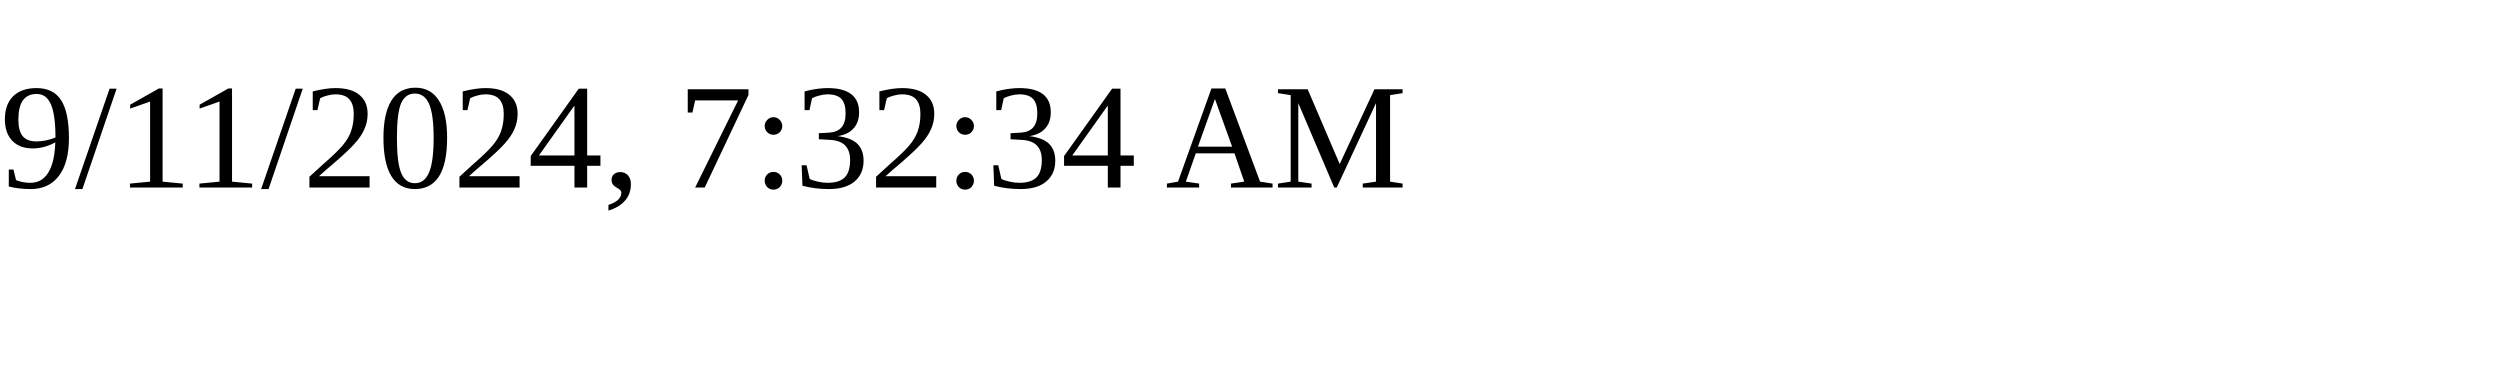
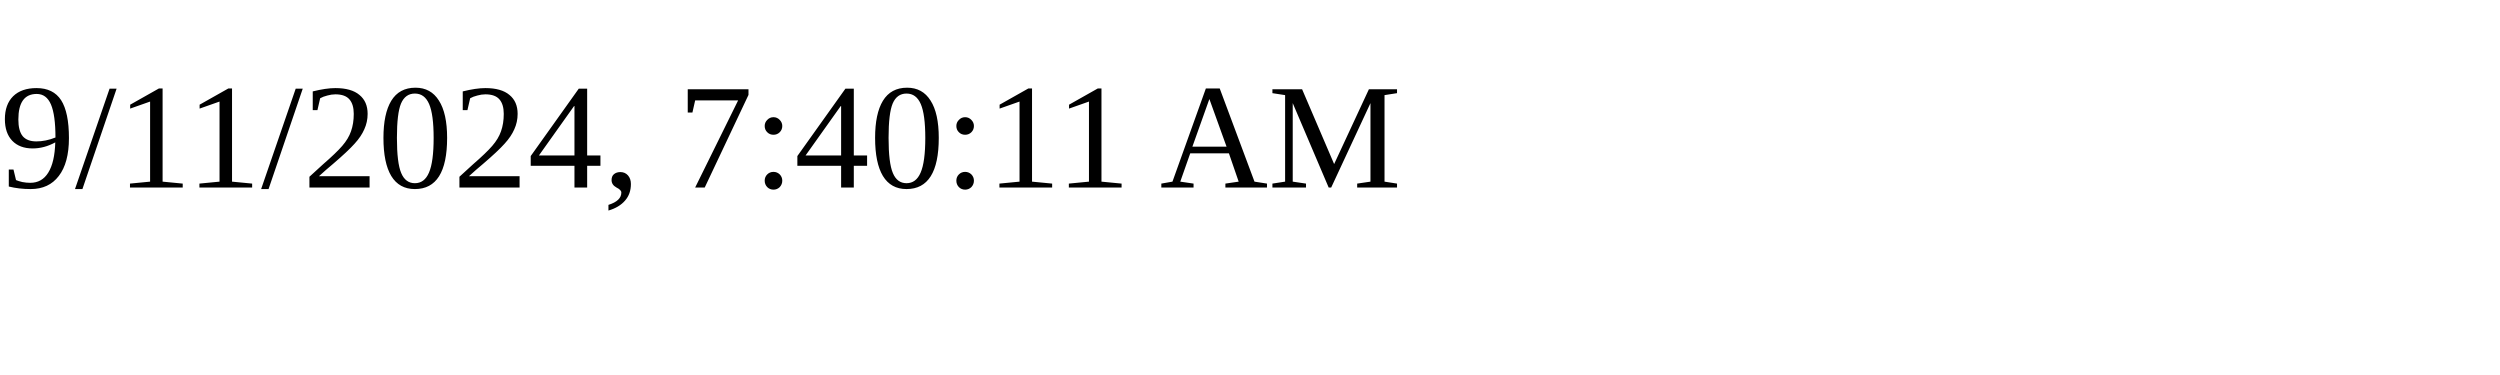
<svg xmlns="http://www.w3.org/2000/svg" height="30" width="200">
-   <text x="0" y="15">9/11/2024, 7:32:34 AM</text>
+   <text x="0" y="15">9/11/2024, 7:40:11 AM</text>
</svg>
